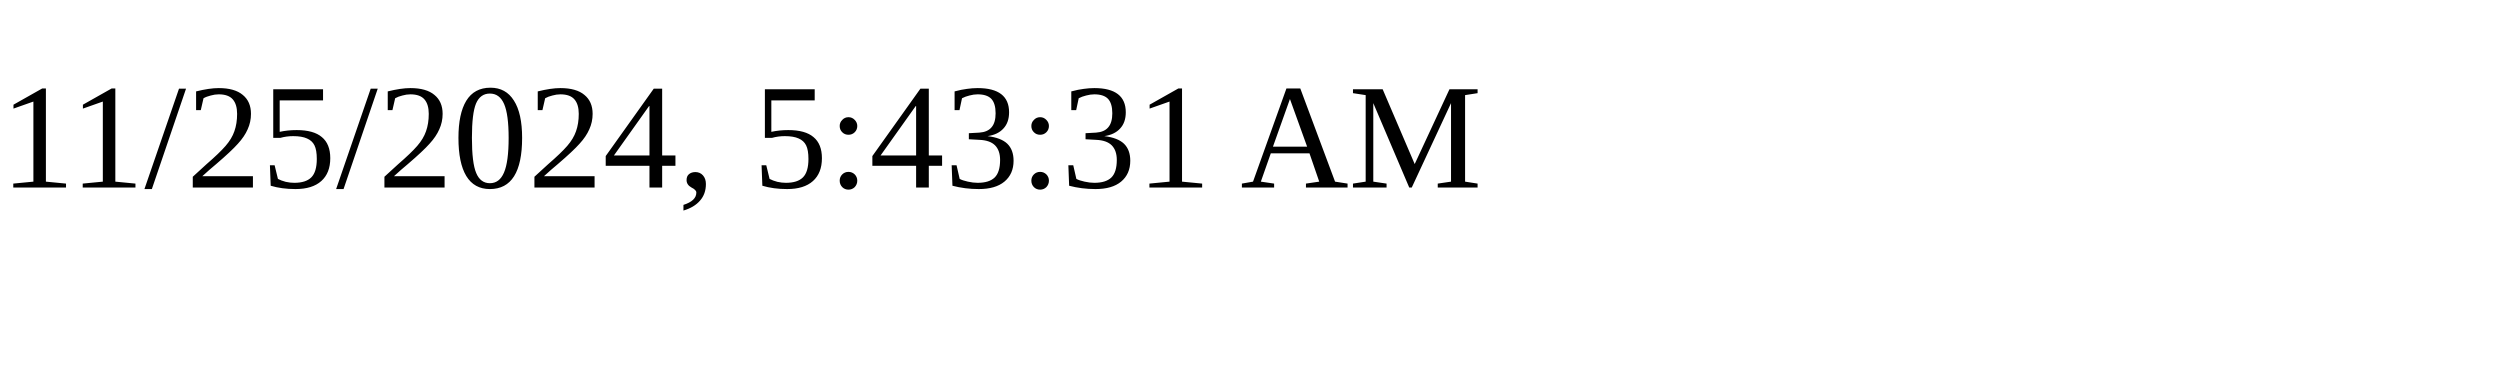
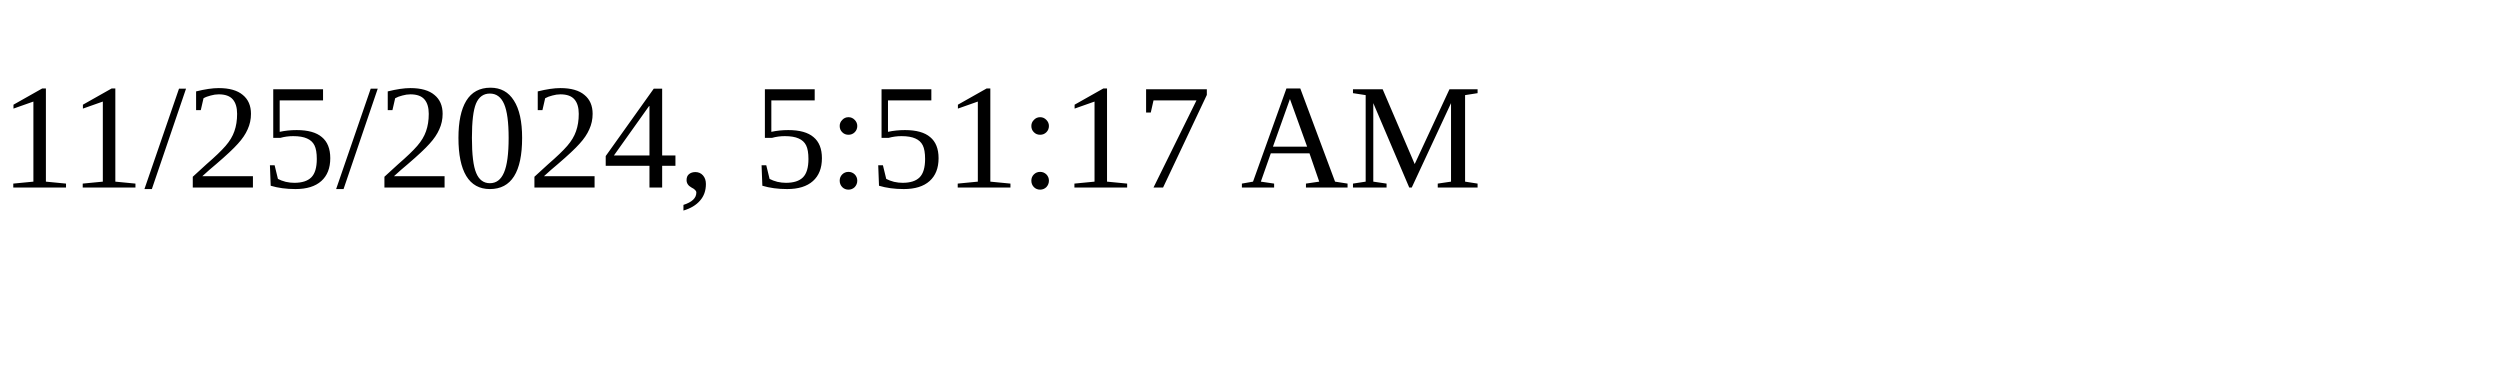
<svg xmlns="http://www.w3.org/2000/svg" height="30" width="200">
-   <text x="0" y="15">11/25/2024, 5:43:31 AM</text>
+   <text x="0" y="15">11/25/2024, 5:51:17 AM</text>
</svg>
